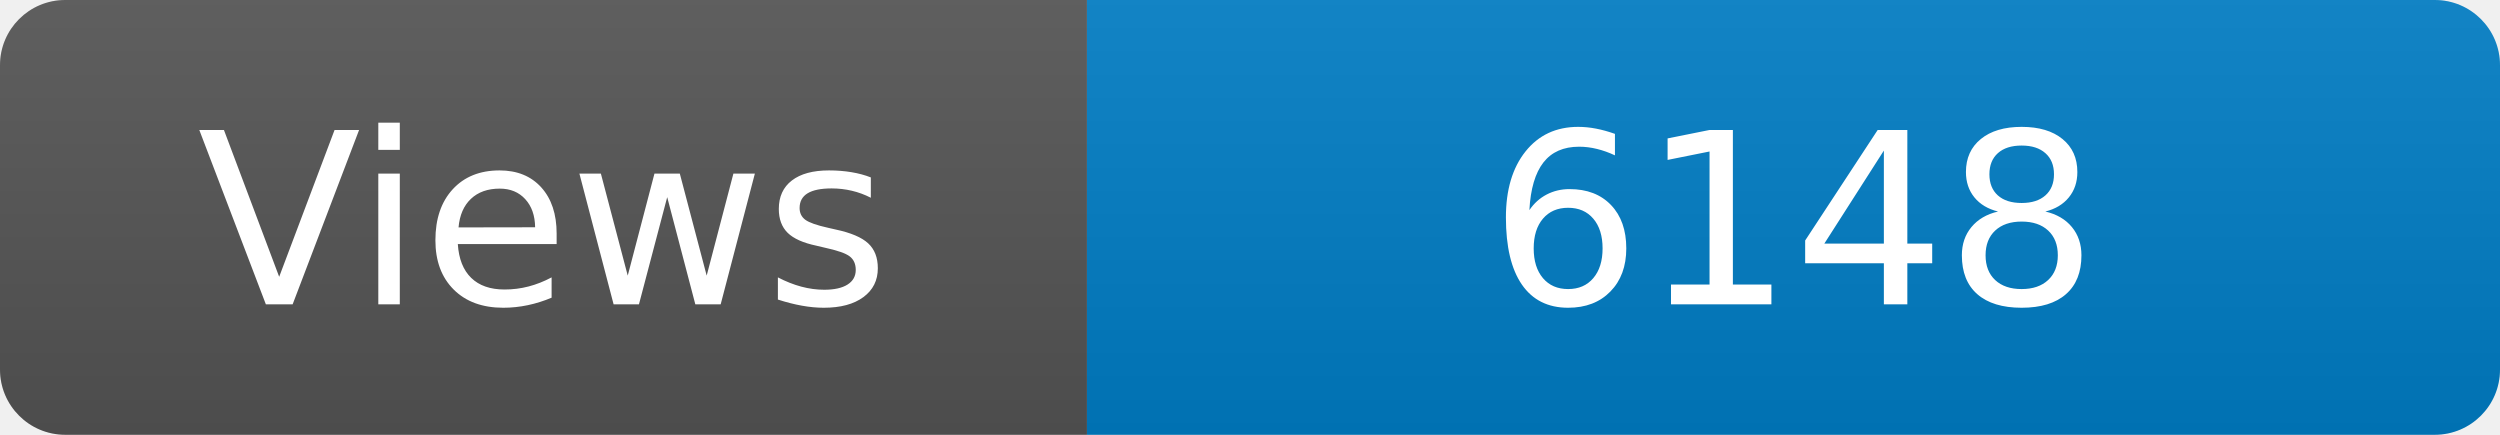
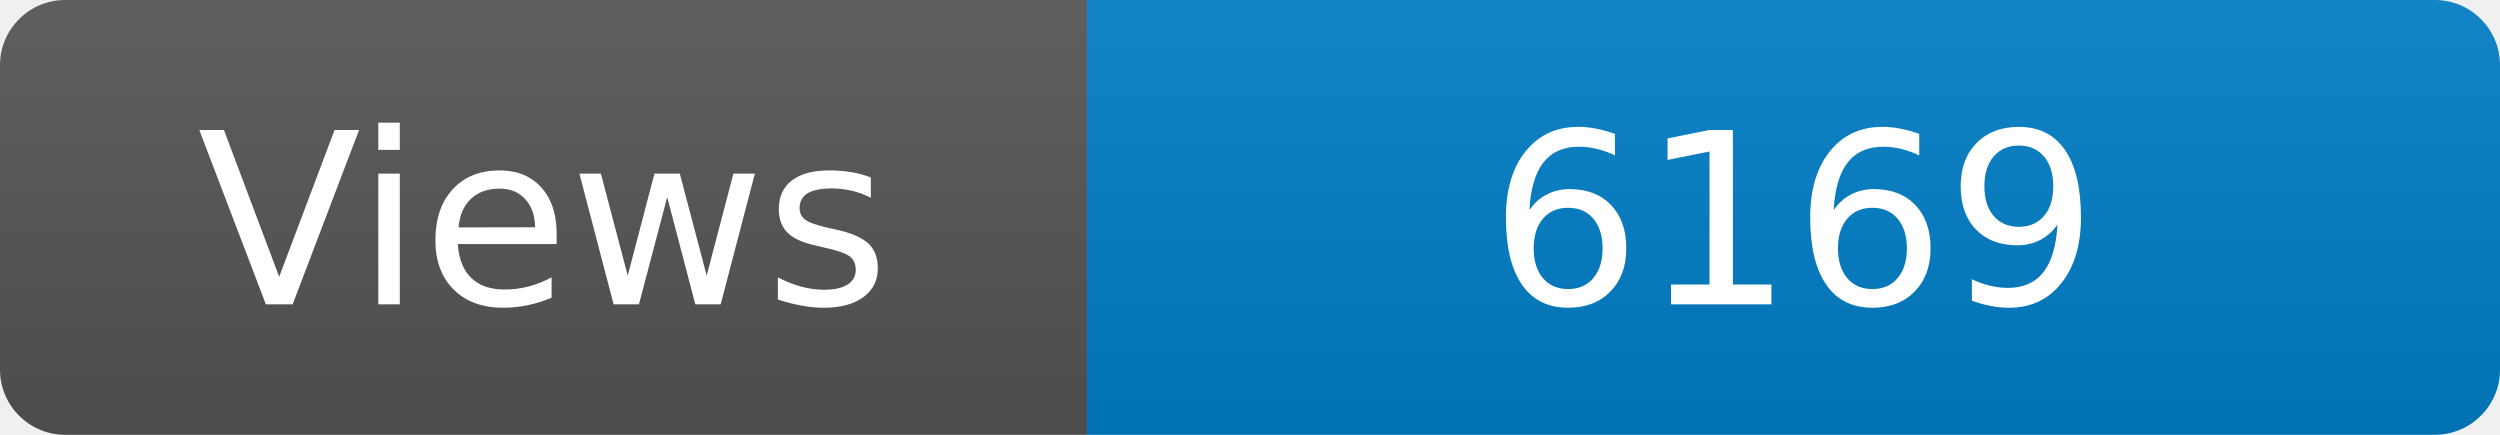
<svg xmlns="http://www.w3.org/2000/svg" width="115" height="20" role="img" aria-label="Maintained?: yes">
  <linearGradient id="s" x2="0" y2="100%">
    <stop offset="0" stop-color="#bbb" stop-opacity=".1" />
    <stop offset="1" stop-opacity=".1" />
  </linearGradient>
  <clipPath id="r">
    <rect width="115" height="20" rx="3" fill="#fff" />
  </clipPath>
  <g clip-path="url(#r)">
    <rect width="50" height="20" fill="#555" />
    <rect x="50" width="160" height="20" fill="#007ec6" />
    <rect width="115" height="20" fill="url(#s)" />
  </g>
  <g fill="#fff" text-anchor="middle" font-family="Verdana,Geneva,DejaVu Sans,sans-serif" font-size="110">
    <text x="250" y="140" transform="scale(.1)" fill="#fff">Views</text>
-     <text x="825" y="140" transform="scale(.1)" fill="#fff">6148</text>
+     <text x="825" y="140" transform="scale(.1)" fill="#fff">6169</text>
  </g>
</svg>
